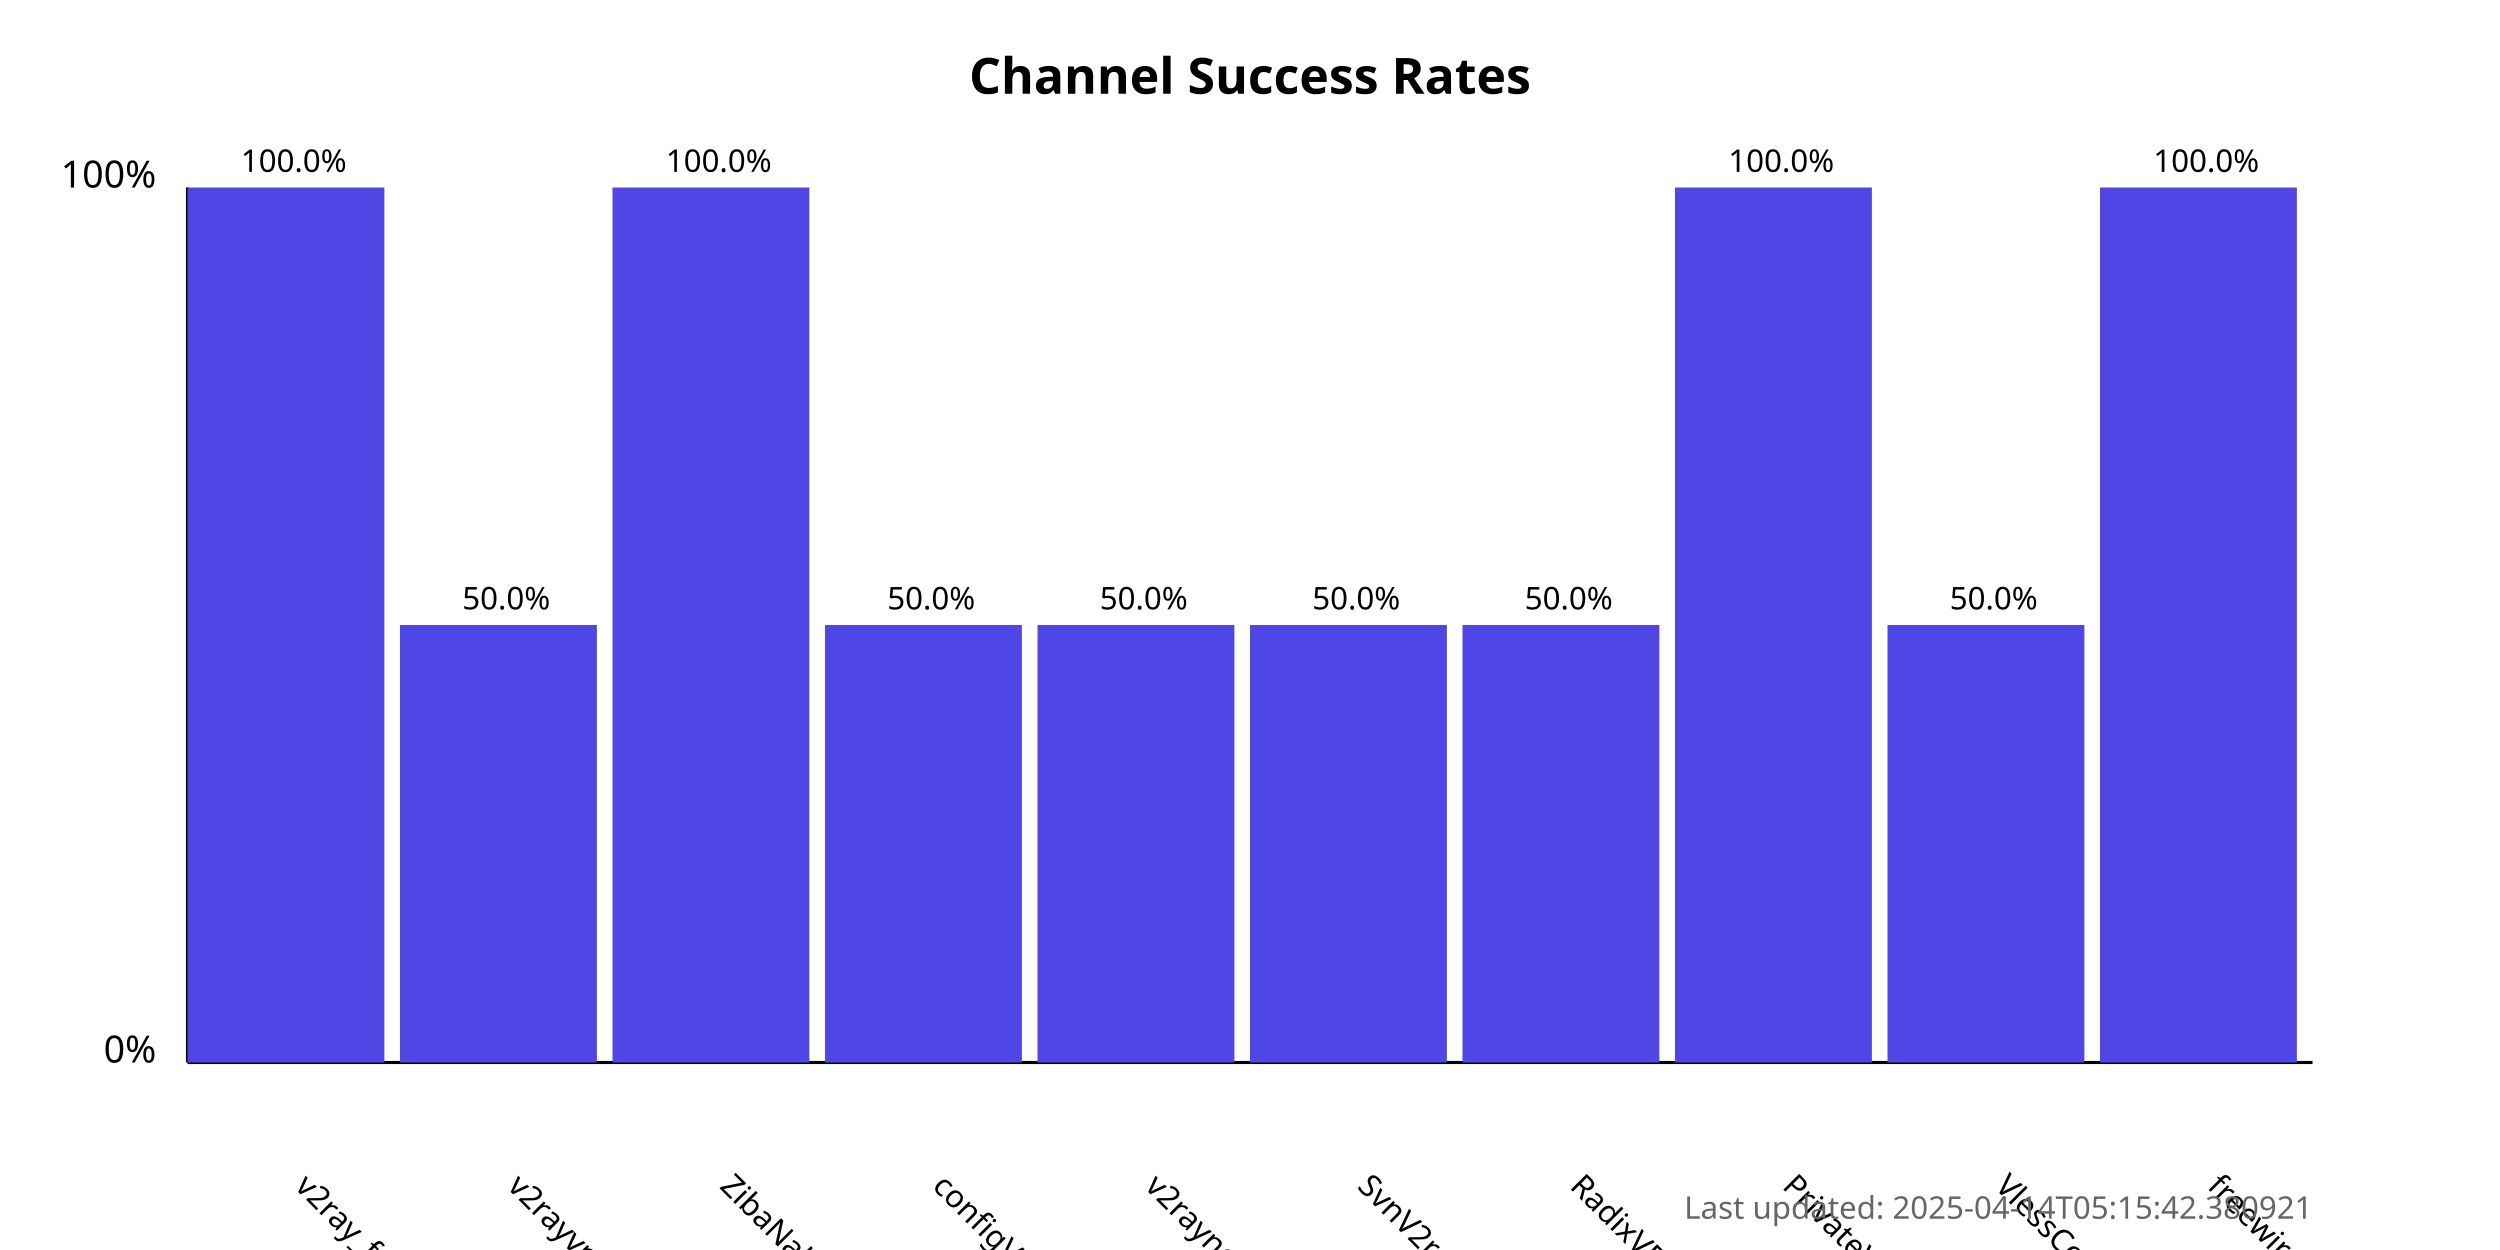
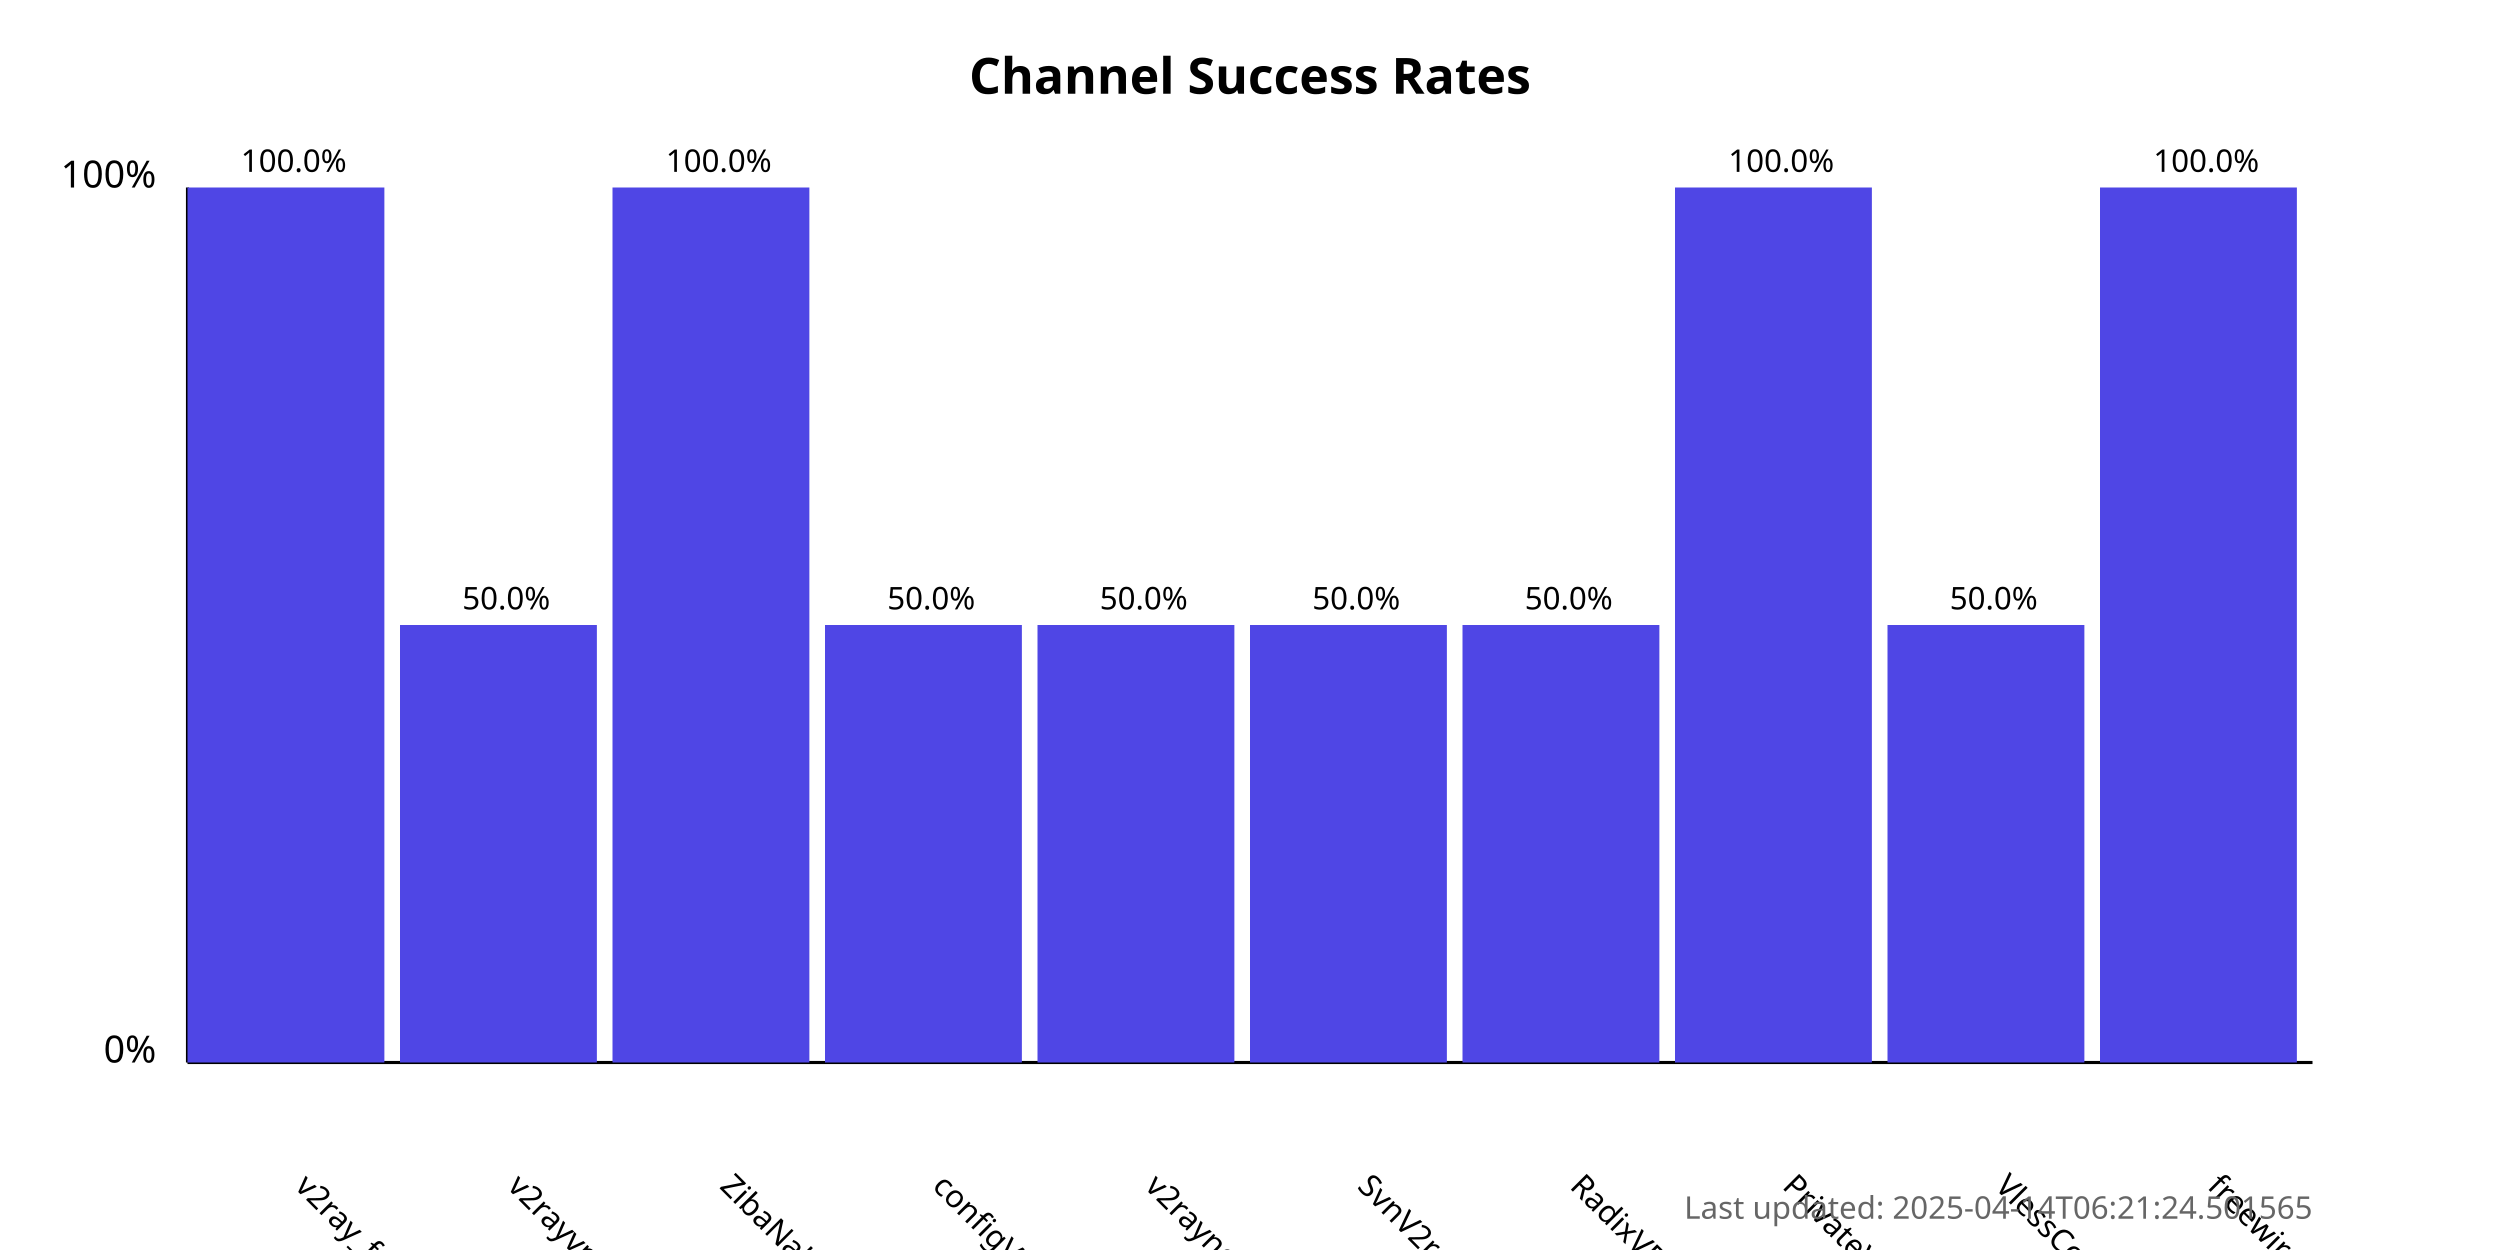
<svg xmlns="http://www.w3.org/2000/svg" width="800" height="400">
  <style>
            .chart-title { font: bold 16px sans-serif; }
            .axis-label { font: 12px sans-serif; }
            .tick-label { font: 10px sans-serif; }
            .bar { fill: #4f46e5; }
            .bar:hover { fill: #6366f1; }
            .timestamp { font: 10px sans-serif; fill: #666; }
        </style>
  <text x="400.0" y="30" text-anchor="middle" class="chart-title">
            Channel Success Rates
        </text>
  <line x1="60" y1="340" x2="60" y2="60" stroke="black" stroke-width="1" />
  <line x1="60" y1="340" x2="740" y2="340" stroke="black" stroke-width="1" />
  <text x="50" y="340" text-anchor="end" class="axis-label">0%</text>
  <text x="50" y="60" text-anchor="end" class="axis-label">100%</text>
  <g>
    <rect x="60" y="60.0" width="63.0" height="280.0" class="bar" />
    <text x="94.0" y="380" transform="rotate(45, 94.0, 380)" text-anchor="start" class="tick-label">
                v2ray_free_conf
            </text>
    <text x="94.0" y="55.0" text-anchor="middle" class="tick-label">
                100.0%
            </text>
  </g>
  <g>
    <rect x="128.0" y="200.0" width="63.0" height="140.0" class="bar" />
    <text x="162.0" y="380" transform="rotate(45, 162.0, 380)" text-anchor="start" class="tick-label">
                v2rayvpno
            </text>
    <text x="162.0" y="195.0" text-anchor="middle" class="tick-label">
                50.0%
            </text>
  </g>
  <g>
    <rect x="196.0" y="60.0" width="63.0" height="280.0" class="bar" />
    <text x="230.0" y="380" transform="rotate(45, 230.0, 380)" text-anchor="start" class="tick-label">
                ZibaNabz
            </text>
    <text x="230.0" y="55.0" text-anchor="middle" class="tick-label">
                100.0%
            </text>
  </g>
  <g>
    <rect x="264.0" y="200.0" width="63.0" height="140.0" class="bar" />
    <text x="298.0" y="380" transform="rotate(45, 298.0, 380)" text-anchor="start" class="tick-label">
                configV2rayForFree
            </text>
    <text x="298.0" y="195.0" text-anchor="middle" class="tick-label">
                50.0%
            </text>
  </g>
  <g>
    <rect x="332.0" y="200.0" width="63.0" height="140.0" class="bar" />
    <text x="366.0" y="380" transform="rotate(45, 366.0, 380)" text-anchor="start" class="tick-label">
                v2rayngvpn
            </text>
    <text x="366.0" y="195.0" text-anchor="middle" class="tick-label">
                50.0%
            </text>
  </g>
  <g>
    <rect x="400.0" y="200.0" width="63.0" height="140.0" class="bar" />
    <text x="434.0" y="380" transform="rotate(45, 434.0, 380)" text-anchor="start" class="tick-label">
                SvnV2ray
            </text>
    <text x="434.0" y="195.0" text-anchor="middle" class="tick-label">
                50.0%
            </text>
  </g>
  <g>
    <rect x="468.0" y="200.0" width="63.0" height="140.0" class="bar" />
    <text x="502.0" y="380" transform="rotate(45, 502.0, 380)" text-anchor="start" class="tick-label">
                RadixVPN
            </text>
    <text x="502.0" y="195.0" text-anchor="middle" class="tick-label">
                50.0%
            </text>
  </g>
  <g>
    <rect x="536.0" y="60.0" width="63.0" height="280.0" class="bar" />
    <text x="570.0" y="380" transform="rotate(45, 570.0, 380)" text-anchor="start" class="tick-label">
                PrivateVPNs
            </text>
    <text x="570.0" y="55.0" text-anchor="middle" class="tick-label">
                100.0%
            </text>
  </g>
  <g>
    <rect x="604.0" y="200.0" width="63.0" height="140.0" class="bar" />
    <text x="638.0" y="380" transform="rotate(45, 638.0, 380)" text-anchor="start" class="tick-label">
                VlessConfig
            </text>
    <text x="638.0" y="195.0" text-anchor="middle" class="tick-label">
                50.0%
            </text>
  </g>
  <g>
    <rect x="672.0" y="60.0" width="63.0" height="280.0" class="bar" />
    <text x="706.0" y="380" transform="rotate(45, 706.0, 380)" text-anchor="start" class="tick-label">
                freewireguard
            </text>
    <text x="706.0" y="55.0" text-anchor="middle" class="tick-label">
                100.0%
            </text>
  </g>
  <text x="740" y="390" text-anchor="end" class="timestamp">
-             Last updated: 2025-04-14T05:15:42.380921
+             Last updated: 2025-04-14T06:21:24.501565
        </text>
</svg>
